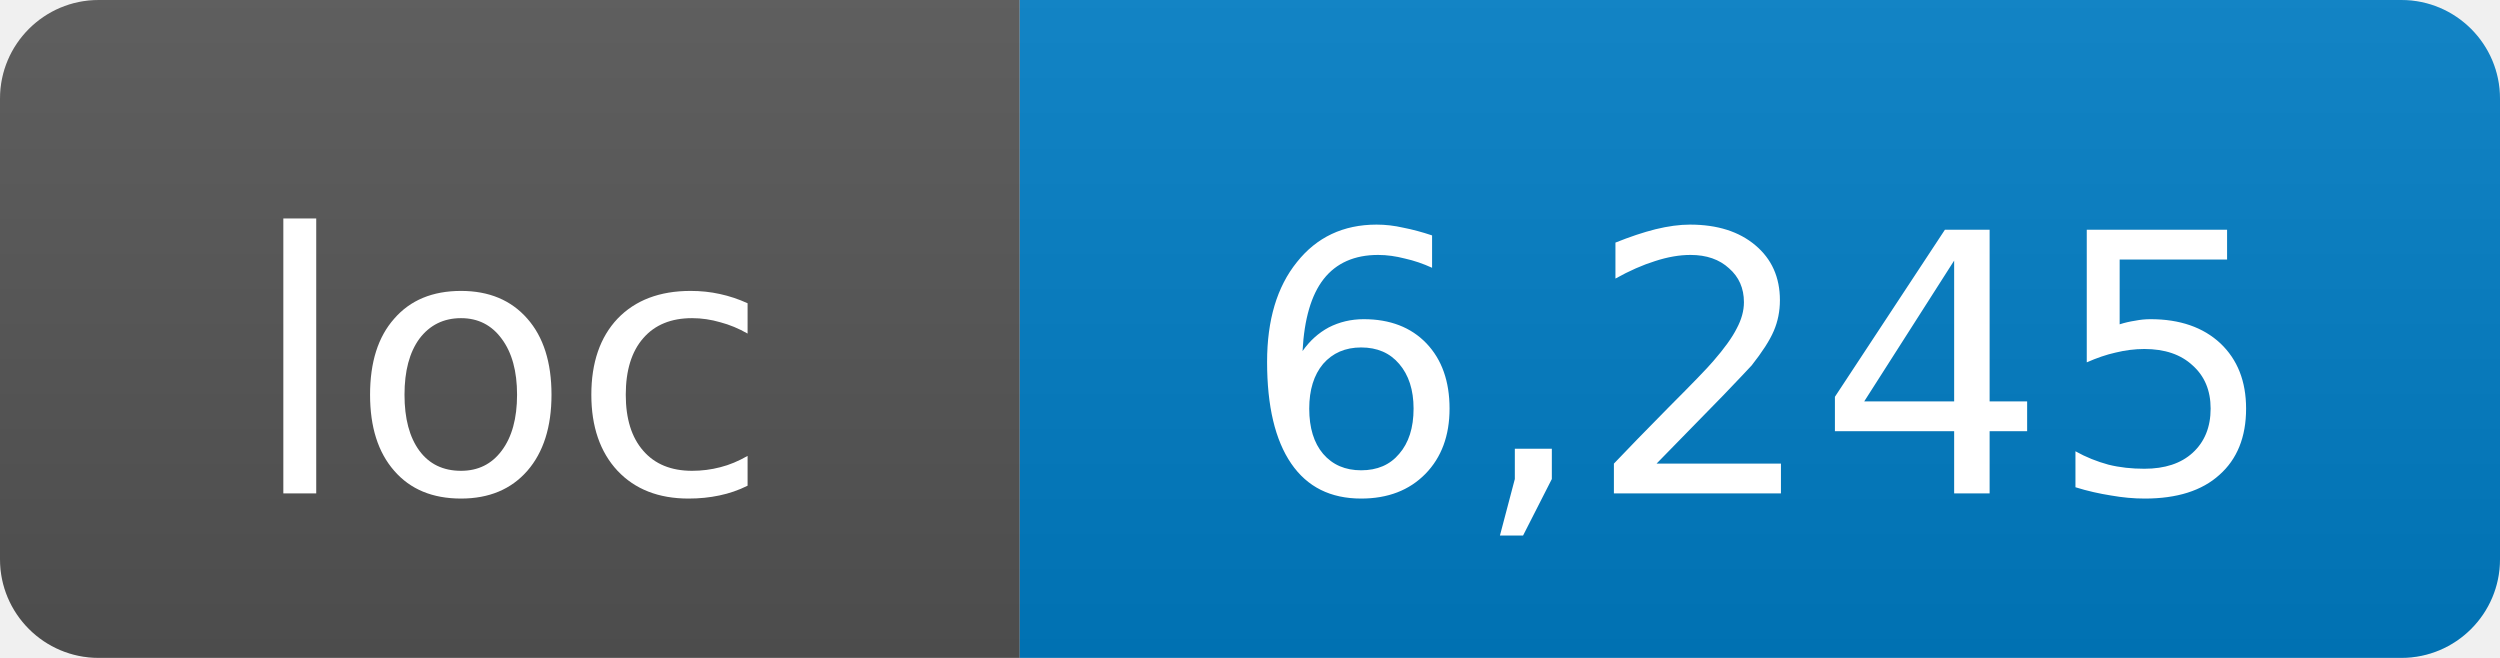
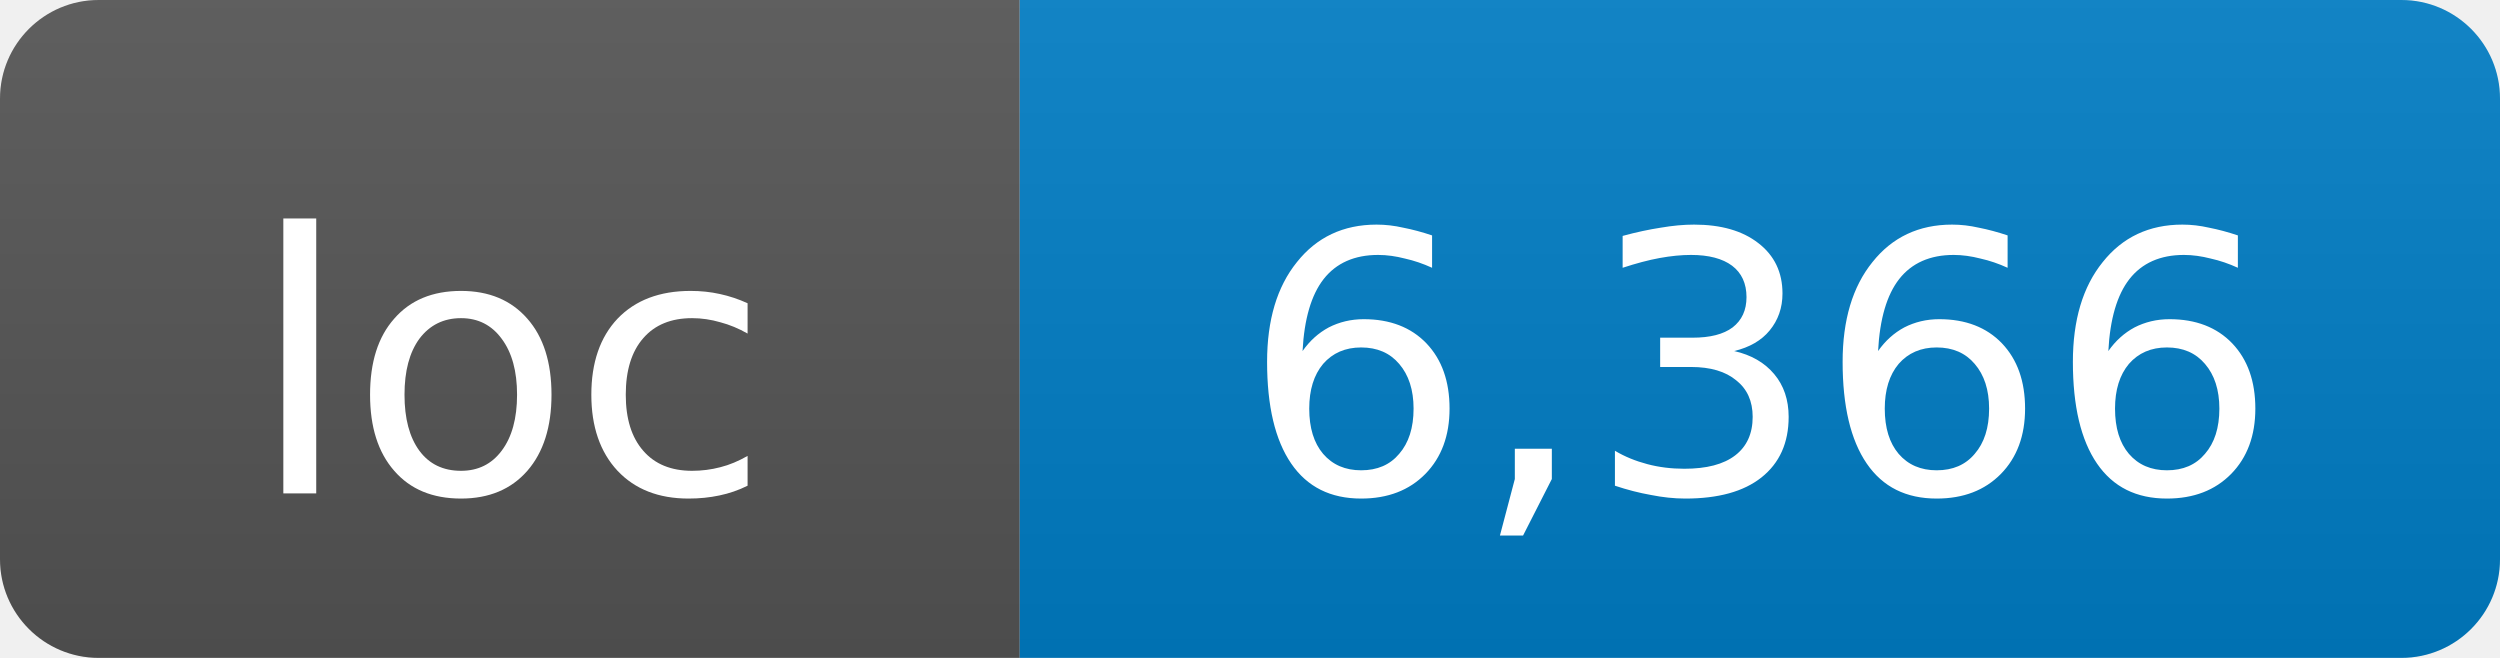
- <svg xmlns="http://www.w3.org/2000/svg" width="76" height="20" role="img" aria-label="loc: 6,245">
+ <svg xmlns="http://www.w3.org/2000/svg" width="76" height="20" role="img" aria-label="loc: 6,366">
  <linearGradient id="s" x2="0" y2="100%">
    <stop offset="0" stop-color="#bbb" stop-opacity=".1" />
    <stop offset="1" stop-opacity=".1" />
  </linearGradient>
  <clipPath id="r">
    <rect width="76" height="20" rx="3" fill="#fff" />
  </clipPath>
  <g clip-path="url(#r)">
    <rect width="31" height="20" fill="#555" />
    <rect x="31" width="45" height="20" fill="#007ec6" />
    <rect width="76" height="20" fill="url(#s)" />
  </g>
  <g fill="#fff" text-anchor="middle" font-family="DejaVu Sans,Verdana,Geneva,sans-serif" font-size="11">
    <text x="15.5" y="15">loc</text>
-     <text x="53.5" y="15">6,245</text>
+     <text x="53.5" y="15">6,366</text>
  </g>
</svg>
